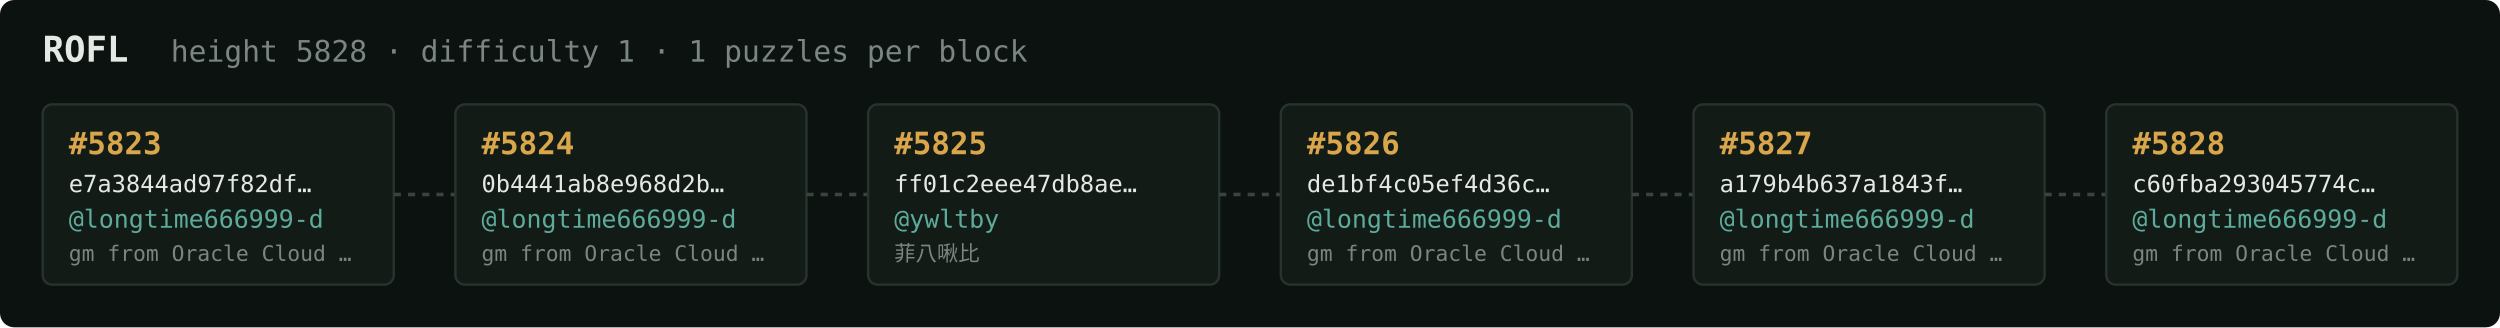
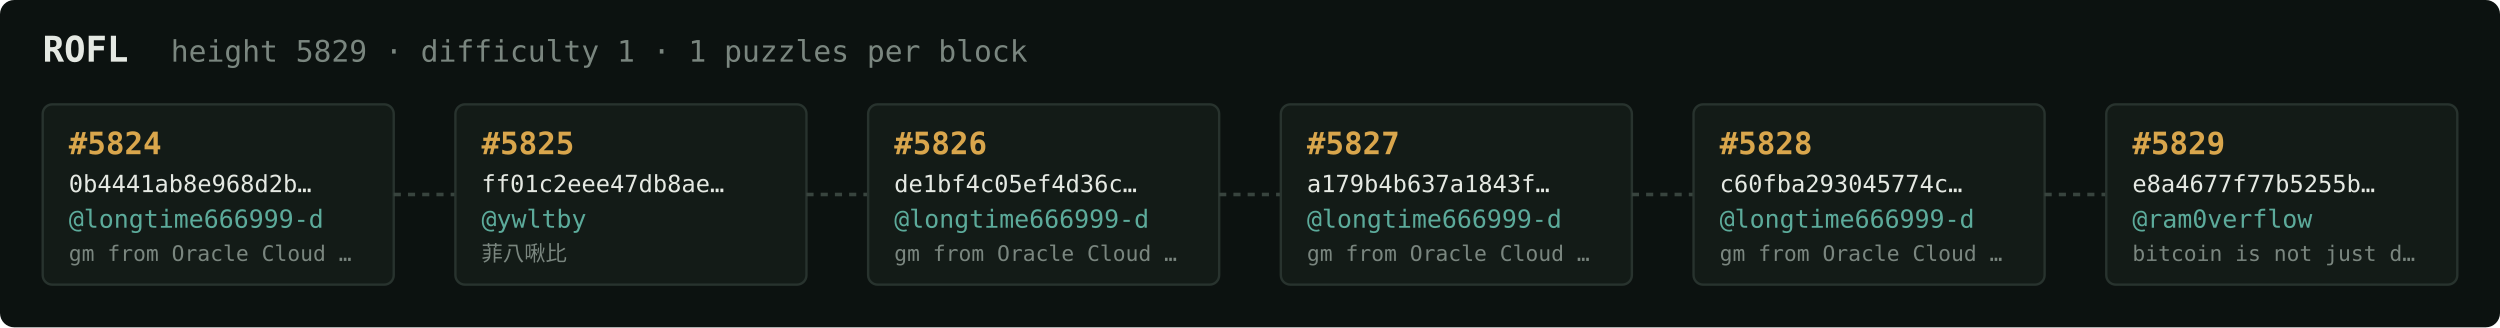
<svg xmlns="http://www.w3.org/2000/svg" width="1054" height="138" viewBox="0 0 1054 138" font-family="ui-monospace,SFMono-Regular,Menlo,monospace">
  <rect fill="#0c1210" width="1054" height="138" rx="6" />
  <text x="18" y="26" fill="#e5e9e3" font-size="15" font-weight="700">ROFL</text>
-   <text x="72" y="26" fill="#7a867f" font-size="12.5">height 5828 · difficulty 1 · 1 puzzles per block</text>
+   <text x="72" y="26" fill="#7a867f" font-size="12.5">height 5829 · difficulty 1 · 1 puzzles per block</text>
  <rect x="18" y="44" width="148" height="76" rx="4" fill="#131b17" stroke="#28332e" stroke-width="1" />
-   <text x="29" y="65" fill="#d9a64c" font-size="13" font-weight="700">#5823</text>
-   <text x="29" y="81" fill="#e5e9e3" font-size="10">e7a3844ad97f82df…</text>
+   <text x="29" y="65" fill="#d9a64c" font-size="13" font-weight="700">#5824</text>
+   <text x="29" y="81" fill="#e5e9e3" font-size="10">0b4441ab8e968d2b…</text>
  <text x="29" y="96" fill="#5cab9b" font-size="10.5">@longtime666999-d</text>
  <text x="29" y="110" fill="#7a867f" font-size="9">gm from Oracle Cloud …</text>
  <line x1="166" y1="82.0" x2="192" y2="82.0" stroke="#38443e" stroke-width="1.5" stroke-dasharray="3 3" />
  <rect x="192" y="44" width="148" height="76" rx="4" fill="#131b17" stroke="#28332e" stroke-width="1" />
-   <text x="203" y="65" fill="#d9a64c" font-size="13" font-weight="700">#5824</text>
-   <text x="203" y="81" fill="#e5e9e3" font-size="10">0b4441ab8e968d2b…</text>
-   <text x="203" y="96" fill="#5cab9b" font-size="10.5">@longtime666999-d</text>
-   <text x="203" y="110" fill="#7a867f" font-size="9">gm from Oracle Cloud …</text>
+   <text x="203" y="65" fill="#d9a64c" font-size="13" font-weight="700">#5825</text>
+   <text x="203" y="81" fill="#e5e9e3" font-size="10">ff01c2eee47db8ae…</text>
+   <text x="203" y="96" fill="#5cab9b" font-size="10.5">@ywltby</text>
+   <text x="203" y="110" fill="#7a867f" font-size="9">菲八啾比</text>
  <line x1="340" y1="82.0" x2="366" y2="82.0" stroke="#38443e" stroke-width="1.5" stroke-dasharray="3 3" />
  <rect x="366" y="44" width="148" height="76" rx="4" fill="#131b17" stroke="#28332e" stroke-width="1" />
-   <text x="377" y="65" fill="#d9a64c" font-size="13" font-weight="700">#5825</text>
-   <text x="377" y="81" fill="#e5e9e3" font-size="10">ff01c2eee47db8ae…</text>
-   <text x="377" y="96" fill="#5cab9b" font-size="10.5">@ywltby</text>
-   <text x="377" y="110" fill="#7a867f" font-size="9">菲八啾比</text>
+   <text x="377" y="65" fill="#d9a64c" font-size="13" font-weight="700">#5826</text>
+   <text x="377" y="81" fill="#e5e9e3" font-size="10">de1bf4c05ef4d36c…</text>
+   <text x="377" y="96" fill="#5cab9b" font-size="10.5">@longtime666999-d</text>
+   <text x="377" y="110" fill="#7a867f" font-size="9">gm from Oracle Cloud …</text>
  <line x1="514" y1="82.0" x2="540" y2="82.0" stroke="#38443e" stroke-width="1.5" stroke-dasharray="3 3" />
  <rect x="540" y="44" width="148" height="76" rx="4" fill="#131b17" stroke="#28332e" stroke-width="1" />
-   <text x="551" y="65" fill="#d9a64c" font-size="13" font-weight="700">#5826</text>
-   <text x="551" y="81" fill="#e5e9e3" font-size="10">de1bf4c05ef4d36c…</text>
+   <text x="551" y="65" fill="#d9a64c" font-size="13" font-weight="700">#5827</text>
+   <text x="551" y="81" fill="#e5e9e3" font-size="10">a179b4b637a1843f…</text>
  <text x="551" y="96" fill="#5cab9b" font-size="10.5">@longtime666999-d</text>
  <text x="551" y="110" fill="#7a867f" font-size="9">gm from Oracle Cloud …</text>
  <line x1="688" y1="82.0" x2="714" y2="82.0" stroke="#38443e" stroke-width="1.5" stroke-dasharray="3 3" />
  <rect x="714" y="44" width="148" height="76" rx="4" fill="#131b17" stroke="#28332e" stroke-width="1" />
-   <text x="725" y="65" fill="#d9a64c" font-size="13" font-weight="700">#5827</text>
-   <text x="725" y="81" fill="#e5e9e3" font-size="10">a179b4b637a1843f…</text>
+   <text x="725" y="65" fill="#d9a64c" font-size="13" font-weight="700">#5828</text>
+   <text x="725" y="81" fill="#e5e9e3" font-size="10">c60fba293045774c…</text>
  <text x="725" y="96" fill="#5cab9b" font-size="10.5">@longtime666999-d</text>
  <text x="725" y="110" fill="#7a867f" font-size="9">gm from Oracle Cloud …</text>
  <line x1="862" y1="82.0" x2="888" y2="82.0" stroke="#38443e" stroke-width="1.5" stroke-dasharray="3 3" />
  <rect x="888" y="44" width="148" height="76" rx="4" fill="#131b17" stroke="#28332e" stroke-width="1" />
-   <text x="899" y="65" fill="#d9a64c" font-size="13" font-weight="700">#5828</text>
-   <text x="899" y="81" fill="#e5e9e3" font-size="10">c60fba293045774c…</text>
-   <text x="899" y="96" fill="#5cab9b" font-size="10.5">@longtime666999-d</text>
-   <text x="899" y="110" fill="#7a867f" font-size="9">gm from Oracle Cloud …</text>
+   <text x="899" y="65" fill="#d9a64c" font-size="13" font-weight="700">#5829</text>
+   <text x="899" y="81" fill="#e5e9e3" font-size="10">e8a4677f77b5255b…</text>
+   <text x="899" y="96" fill="#5cab9b" font-size="10.5">@ram0verflow</text>
+   <text x="899" y="110" fill="#7a867f" font-size="9">bitcoin is not just d…</text>
</svg>
